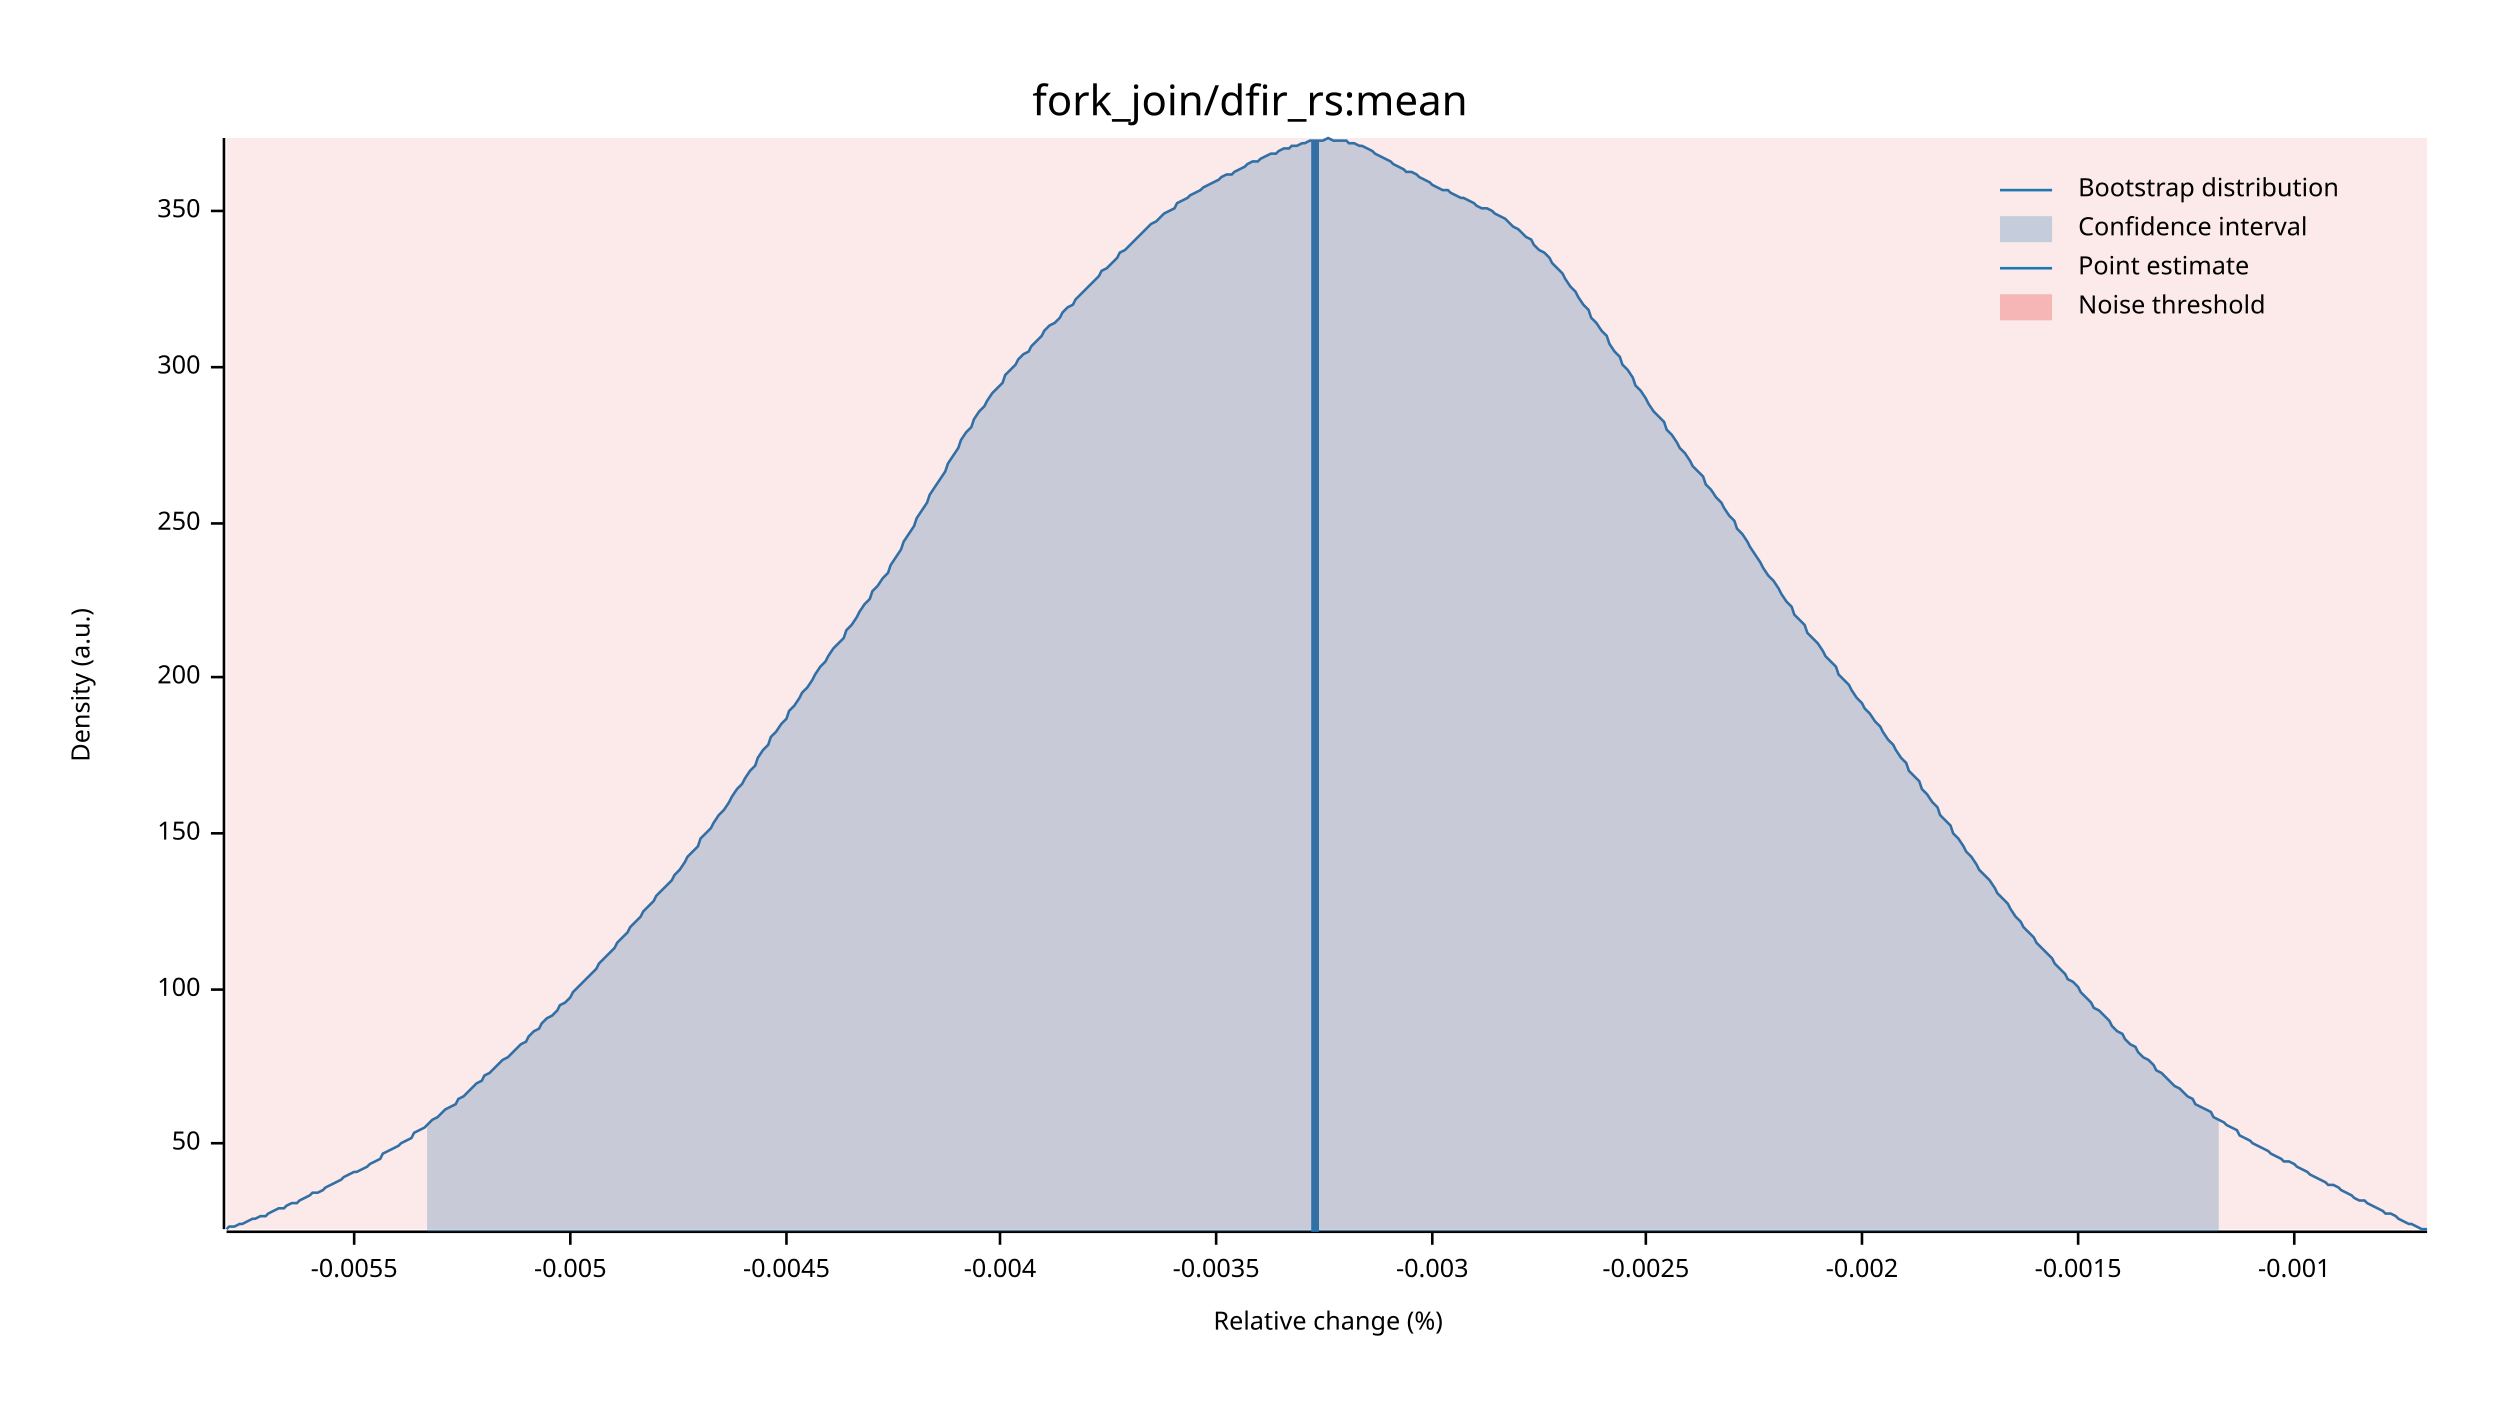
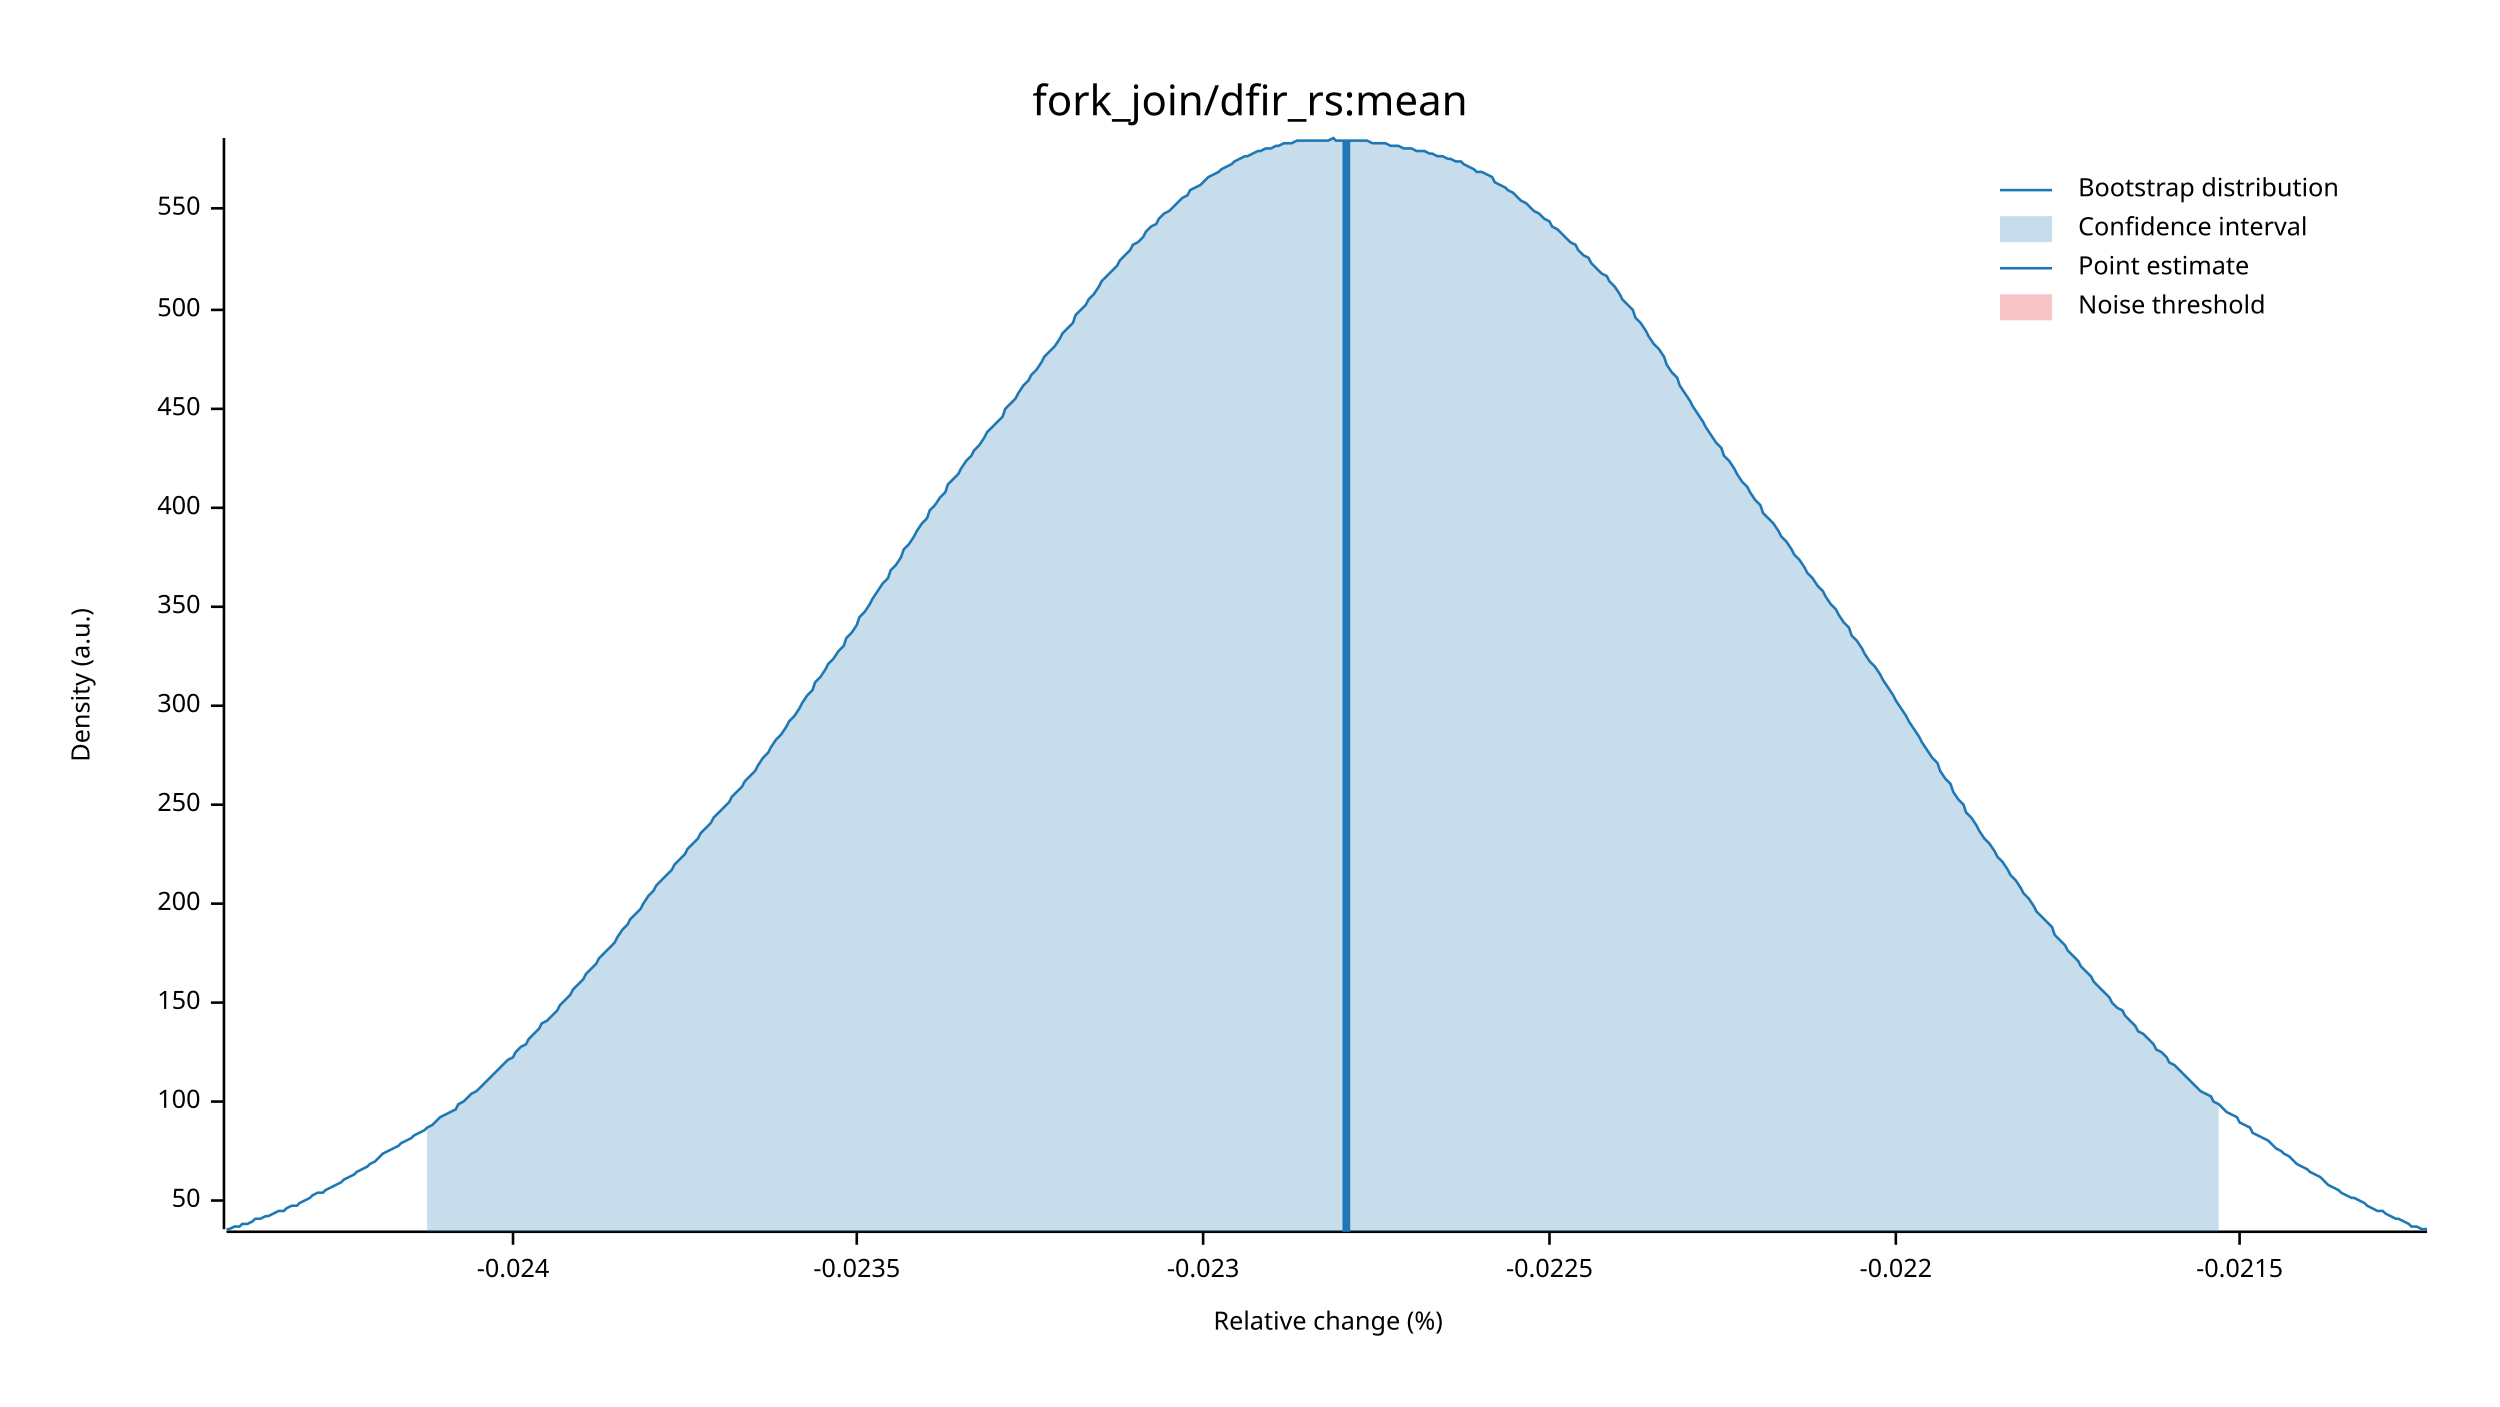
<svg xmlns="http://www.w3.org/2000/svg" width="960" height="540" viewBox="0 0 960 540">
  <text x="480" y="32" dy="0.76em" text-anchor="middle" font-family="sans-serif" font-size="16.129" opacity="1" fill="#000000">
fork_join/dfir_rs:mean
</text>
  <text x="27" y="263" dy="0.76em" text-anchor="middle" font-family="sans-serif" font-size="9.677" opacity="1" fill="#000000" transform="rotate(270, 27, 263)">
Density (a.u.)
</text>
  <text x="510" y="513" dy="-0.5ex" text-anchor="middle" font-family="sans-serif" font-size="9.677" opacity="1" fill="#000000">
Relative change (%)
</text>
  <polyline fill="none" opacity="1" stroke="#000000" stroke-width="1" points="86,53 86,472 " />
-   <text x="77" y="439" dy="0.5ex" text-anchor="end" font-family="sans-serif" font-size="9.677" opacity="1" fill="#000000">
+   <text x="77" y="461" dy="0.5ex" text-anchor="end" font-family="sans-serif" font-size="9.677" opacity="1" fill="#000000">
50
</text>
-   <polyline fill="none" opacity="1" stroke="#000000" stroke-width="1" points="81,439 86,439 " />
-   <text x="77" y="380" dy="0.5ex" text-anchor="end" font-family="sans-serif" font-size="9.677" opacity="1" fill="#000000">
+   <polyline fill="none" opacity="1" stroke="#000000" stroke-width="1" points="81,461 86,461 " />
+   <text x="77" y="423" dy="0.5ex" text-anchor="end" font-family="sans-serif" font-size="9.677" opacity="1" fill="#000000">
100
</text>
-   <polyline fill="none" opacity="1" stroke="#000000" stroke-width="1" points="81,380 86,380 " />
-   <text x="77" y="320" dy="0.5ex" text-anchor="end" font-family="sans-serif" font-size="9.677" opacity="1" fill="#000000">
+   <polyline fill="none" opacity="1" stroke="#000000" stroke-width="1" points="81,423 86,423 " />
+   <text x="77" y="385" dy="0.5ex" text-anchor="end" font-family="sans-serif" font-size="9.677" opacity="1" fill="#000000">
150
</text>
-   <polyline fill="none" opacity="1" stroke="#000000" stroke-width="1" points="81,320 86,320 " />
-   <text x="77" y="260" dy="0.5ex" text-anchor="end" font-family="sans-serif" font-size="9.677" opacity="1" fill="#000000">
+   <polyline fill="none" opacity="1" stroke="#000000" stroke-width="1" points="81,385 86,385 " />
+   <text x="77" y="347" dy="0.5ex" text-anchor="end" font-family="sans-serif" font-size="9.677" opacity="1" fill="#000000">
200
</text>
-   <polyline fill="none" opacity="1" stroke="#000000" stroke-width="1" points="81,260 86,260 " />
-   <text x="77" y="201" dy="0.5ex" text-anchor="end" font-family="sans-serif" font-size="9.677" opacity="1" fill="#000000">
+   <polyline fill="none" opacity="1" stroke="#000000" stroke-width="1" points="81,347 86,347 " />
+   <text x="77" y="309" dy="0.5ex" text-anchor="end" font-family="sans-serif" font-size="9.677" opacity="1" fill="#000000">
250
</text>
-   <polyline fill="none" opacity="1" stroke="#000000" stroke-width="1" points="81,201 86,201 " />
-   <text x="77" y="141" dy="0.5ex" text-anchor="end" font-family="sans-serif" font-size="9.677" opacity="1" fill="#000000">
+   <polyline fill="none" opacity="1" stroke="#000000" stroke-width="1" points="81,309 86,309 " />
+   <text x="77" y="271" dy="0.5ex" text-anchor="end" font-family="sans-serif" font-size="9.677" opacity="1" fill="#000000">
300
</text>
-   <polyline fill="none" opacity="1" stroke="#000000" stroke-width="1" points="81,141 86,141 " />
-   <text x="77" y="81" dy="0.5ex" text-anchor="end" font-family="sans-serif" font-size="9.677" opacity="1" fill="#000000">
+   <polyline fill="none" opacity="1" stroke="#000000" stroke-width="1" points="81,271 86,271 " />
+   <text x="77" y="233" dy="0.5ex" text-anchor="end" font-family="sans-serif" font-size="9.677" opacity="1" fill="#000000">
350
</text>
-   <polyline fill="none" opacity="1" stroke="#000000" stroke-width="1" points="81,81 86,81 " />
+   <polyline fill="none" opacity="1" stroke="#000000" stroke-width="1" points="81,233 86,233 " />
+   <text x="77" y="195" dy="0.5ex" text-anchor="end" font-family="sans-serif" font-size="9.677" opacity="1" fill="#000000">
+ 400
+ </text>
+   <polyline fill="none" opacity="1" stroke="#000000" stroke-width="1" points="81,195 86,195 " />
+   <text x="77" y="157" dy="0.5ex" text-anchor="end" font-family="sans-serif" font-size="9.677" opacity="1" fill="#000000">
+ 450
+ </text>
+   <polyline fill="none" opacity="1" stroke="#000000" stroke-width="1" points="81,157 86,157 " />
+   <text x="77" y="119" dy="0.5ex" text-anchor="end" font-family="sans-serif" font-size="9.677" opacity="1" fill="#000000">
+ 500
+ </text>
+   <polyline fill="none" opacity="1" stroke="#000000" stroke-width="1" points="81,119 86,119 " />
+   <text x="77" y="80" dy="0.5ex" text-anchor="end" font-family="sans-serif" font-size="9.677" opacity="1" fill="#000000">
+ 550
+ </text>
+   <polyline fill="none" opacity="1" stroke="#000000" stroke-width="1" points="81,80 86,80 " />
  <polyline fill="none" opacity="1" stroke="#000000" stroke-width="1" points="87,473 932,473 " />
-   <text x="136" y="483" dy="0.76em" text-anchor="middle" font-family="sans-serif" font-size="9.677" opacity="1" fill="#000000">
- -0.0055
+   <text x="197" y="483" dy="0.76em" text-anchor="middle" font-family="sans-serif" font-size="9.677" opacity="1" fill="#000000">
+ -0.024
</text>
-   <polyline fill="none" opacity="1" stroke="#000000" stroke-width="1" points="136,473 136,478 " />
-   <text x="219" y="483" dy="0.76em" text-anchor="middle" font-family="sans-serif" font-size="9.677" opacity="1" fill="#000000">
- -0.005
+   <polyline fill="none" opacity="1" stroke="#000000" stroke-width="1" points="197,473 197,478 " />
+   <text x="329" y="483" dy="0.76em" text-anchor="middle" font-family="sans-serif" font-size="9.677" opacity="1" fill="#000000">
+ -0.0235
</text>
-   <polyline fill="none" opacity="1" stroke="#000000" stroke-width="1" points="219,473 219,478 " />
-   <text x="302" y="483" dy="0.76em" text-anchor="middle" font-family="sans-serif" font-size="9.677" opacity="1" fill="#000000">
- -0.0045
+   <polyline fill="none" opacity="1" stroke="#000000" stroke-width="1" points="329,473 329,478 " />
+   <text x="462" y="483" dy="0.76em" text-anchor="middle" font-family="sans-serif" font-size="9.677" opacity="1" fill="#000000">
+ -0.023
</text>
-   <polyline fill="none" opacity="1" stroke="#000000" stroke-width="1" points="302,473 302,478 " />
-   <text x="384" y="483" dy="0.76em" text-anchor="middle" font-family="sans-serif" font-size="9.677" opacity="1" fill="#000000">
- -0.004
+   <polyline fill="none" opacity="1" stroke="#000000" stroke-width="1" points="462,473 462,478 " />
+   <text x="595" y="483" dy="0.76em" text-anchor="middle" font-family="sans-serif" font-size="9.677" opacity="1" fill="#000000">
+ -0.0225
</text>
-   <polyline fill="none" opacity="1" stroke="#000000" stroke-width="1" points="384,473 384,478 " />
-   <text x="467" y="483" dy="0.76em" text-anchor="middle" font-family="sans-serif" font-size="9.677" opacity="1" fill="#000000">
- -0.0035
+   <polyline fill="none" opacity="1" stroke="#000000" stroke-width="1" points="595,473 595,478 " />
+   <text x="728" y="483" dy="0.76em" text-anchor="middle" font-family="sans-serif" font-size="9.677" opacity="1" fill="#000000">
+ -0.022
</text>
-   <polyline fill="none" opacity="1" stroke="#000000" stroke-width="1" points="467,473 467,478 " />
-   <text x="550" y="483" dy="0.76em" text-anchor="middle" font-family="sans-serif" font-size="9.677" opacity="1" fill="#000000">
- -0.003
+   <polyline fill="none" opacity="1" stroke="#000000" stroke-width="1" points="728,473 728,478 " />
+   <text x="860" y="483" dy="0.76em" text-anchor="middle" font-family="sans-serif" font-size="9.677" opacity="1" fill="#000000">
+ -0.0215
</text>
-   <polyline fill="none" opacity="1" stroke="#000000" stroke-width="1" points="550,473 550,478 " />
-   <text x="632" y="483" dy="0.76em" text-anchor="middle" font-family="sans-serif" font-size="9.677" opacity="1" fill="#000000">
- -0.0025
- </text>
-   <polyline fill="none" opacity="1" stroke="#000000" stroke-width="1" points="632,473 632,478 " />
-   <text x="715" y="483" dy="0.76em" text-anchor="middle" font-family="sans-serif" font-size="9.677" opacity="1" fill="#000000">
- -0.002
- </text>
-   <polyline fill="none" opacity="1" stroke="#000000" stroke-width="1" points="715,473 715,478 " />
-   <text x="798" y="483" dy="0.76em" text-anchor="middle" font-family="sans-serif" font-size="9.677" opacity="1" fill="#000000">
- -0.0015
- </text>
-   <polyline fill="none" opacity="1" stroke="#000000" stroke-width="1" points="798,473 798,478 " />
-   <text x="881" y="483" dy="0.76em" text-anchor="middle" font-family="sans-serif" font-size="9.677" opacity="1" fill="#000000">
- -0.001
- </text>
-   <polyline fill="none" opacity="1" stroke="#000000" stroke-width="1" points="881,473 881,478 " />
-   <polyline fill="none" opacity="1" stroke="#1F78B4" stroke-width="1" points="87,472 88,471 90,471 92,470 93,470 95,469 97,468 98,468 100,467 102,467 103,466 105,465 107,464 109,464 110,463 112,462 114,462 115,461 117,460 119,459 120,458 122,458 124,457 125,456 127,455 129,454 131,453 132,452 134,451 136,450 137,450 139,449 141,448 142,447 144,446 146,445 147,443 149,442 151,441 153,440 154,439 156,438 158,437 159,435 161,434 163,433 164,432 166,430 168,429 169,428 171,426 173,425 175,424 176,422 178,421 180,419 181,418 183,416 185,415 186,413 188,412 190,410 191,409 193,407 195,406 197,404 198,403 200,401 202,400 203,398 205,396 207,395 208,393 210,391 212,390 214,388 215,386 217,385 219,383 220,381 222,379 224,377 225,376 227,374 229,372 230,370 232,368 234,366 236,364 237,362 239,360 241,358 242,356 244,354 246,352 247,350 249,348 251,346 252,344 254,342 256,340 258,338 259,336 261,334 263,331 264,329 266,327 268,325 269,322 271,320 273,318 274,316 276,313 278,311 280,308 281,306 283,303 285,301 286,299 288,296 290,294 291,291 293,288 295,286 296,283 298,281 300,278 302,276 303,273 305,271 307,268 308,266 310,264 312,261 313,259 315,256 317,254 318,252 320,249 322,247 324,245 325,242 327,240 329,237 330,235 332,232 334,230 335,227 337,225 339,222 341,220 342,217 344,214 346,211 347,208 349,205 351,202 352,199 354,196 356,193 357,190 359,187 361,184 363,181 364,178 366,175 368,172 369,169 371,166 373,164 374,161 376,158 378,156 379,154 381,151 383,149 385,147 386,144 388,142 390,140 391,138 393,136 395,135 396,133 398,131 400,129 401,127 403,125 405,124 407,122 408,120 410,118 412,117 413,115 415,113 417,111 418,110 420,108 422,106 423,104 425,103 427,101 429,99 430,97 432,96 434,94 435,93 437,91 439,89 440,88 442,86 444,85 445,84 447,82 449,81 451,80 452,78 454,77 456,76 457,75 459,74 461,73 462,72 464,71 466,70 468,69 469,68 471,67 473,67 474,66 476,65 478,64 479,63 481,62 483,62 484,61 486,60 488,59 490,59 491,58 493,57 495,57 496,56 498,56 500,55 501,55 503,54 505,54 506,54 508,54 510,53 512,54 513,54 515,54 517,54 518,55 520,55 522,56 523,56 525,57 527,58 528,59 530,60 532,61 534,62 535,63 537,64 539,65 540,66 542,66 544,67 545,68 547,69 549,70 550,71 552,72 554,73 556,73 557,74 559,75 561,76 562,76 564,77 566,78 567,79 569,80 571,80 573,81 574,82 576,83 578,84 579,85 581,87 583,88 584,89 586,91 588,92 589,94 591,96 593,97 595,99 596,101 598,103 600,105 601,107 603,110 605,112 606,114 608,117 610,119 611,122 613,124 615,127 617,129 618,132 620,135 622,137 623,140 625,142 627,145 628,148 630,150 632,153 633,155 635,158 637,160 639,162 640,165 642,167 644,170 645,172 647,174 649,177 650,179 652,181 654,183 655,186 657,188 659,191 661,193 662,195 664,198 666,200 667,203 669,205 671,208 672,210 674,213 676,216 677,218 679,221 681,223 683,226 684,228 686,231 688,233 689,236 691,238 693,240 694,243 696,245 698,247 700,250 701,252 703,254 705,256 706,259 708,261 710,263 711,265 713,268 715,270 716,272 718,274 720,277 722,279 723,281 725,284 727,286 728,288 730,291 732,293 733,296 735,298 737,300 738,303 740,305 742,308 744,310 745,313 747,315 749,317 750,320 752,322 754,325 755,327 757,329 759,332 760,334 762,336 764,338 766,341 767,343 769,345 771,347 772,349 774,352 776,354 777,356 779,358 781,360 782,362 784,364 786,366 788,368 789,370 791,372 793,374 794,376 796,377 798,379 799,381 801,383 803,385 804,387 806,388 808,390 810,392 811,394 813,396 815,397 816,399 818,401 820,402 821,404 823,406 825,407 827,409 828,411 830,412 832,414 833,415 835,417 837,418 838,419 840,421 842,422 843,424 845,425 847,426 849,427 850,429 852,430 854,431 855,432 857,433 859,434 860,436 862,437 864,438 865,439 867,440 869,441 871,442 872,443 874,444 876,445 877,446 879,446 881,447 882,448 884,449 886,450 887,451 889,452 891,453 893,454 894,455 896,455 898,456 899,457 901,458 903,459 904,460 906,461 908,461 909,462 911,463 913,464 915,465 916,466 918,466 920,467 921,468 923,469 925,470 926,470 928,471 930,472 932,472 " />
-   <polygon opacity="0.25" fill="#1F78B4" points="164,432 166,430 168,429 169,428 171,426 173,425 175,424 176,422 178,421 180,419 181,418 183,416 185,415 186,413 188,412 190,410 191,409 193,407 195,406 197,404 198,403 200,401 202,400 203,398 205,396 207,395 208,393 210,391 212,390 214,388 215,386 217,385 219,383 220,381 222,379 224,377 225,376 227,374 229,372 230,370 232,368 234,366 236,364 237,362 239,360 241,358 242,356 244,354 246,352 247,350 249,348 251,346 252,344 254,342 256,340 258,338 259,336 261,334 263,331 264,329 266,327 268,325 269,322 271,320 273,318 274,316 276,313 278,311 280,308 281,306 283,303 285,301 286,299 288,296 290,294 291,291 293,288 295,286 296,283 298,281 300,278 302,276 303,273 305,271 307,268 308,266 310,264 312,261 313,259 315,256 317,254 318,252 320,249 322,247 324,245 325,242 327,240 329,237 330,235 332,232 334,230 335,227 337,225 339,222 341,220 342,217 344,214 346,211 347,208 349,205 351,202 352,199 354,196 356,193 357,190 359,187 361,184 363,181 364,178 366,175 368,172 369,169 371,166 373,164 374,161 376,158 378,156 379,154 381,151 383,149 385,147 386,144 388,142 390,140 391,138 393,136 395,135 396,133 398,131 400,129 401,127 403,125 405,124 407,122 408,120 410,118 412,117 413,115 415,113 417,111 418,110 420,108 422,106 423,104 425,103 427,101 429,99 430,97 432,96 434,94 435,93 437,91 439,89 440,88 442,86 444,85 445,84 447,82 449,81 451,80 452,78 454,77 456,76 457,75 459,74 461,73 462,72 464,71 466,70 468,69 469,68 471,67 473,67 474,66 476,65 478,64 479,63 481,62 483,62 484,61 486,60 488,59 490,59 491,58 493,57 495,57 496,56 498,56 500,55 501,55 503,54 505,54 506,54 508,54 510,53 512,54 513,54 515,54 517,54 518,55 520,55 522,56 523,56 525,57 527,58 528,59 530,60 532,61 534,62 535,63 537,64 539,65 540,66 542,66 544,67 545,68 547,69 549,70 550,71 552,72 554,73 556,73 557,74 559,75 561,76 562,76 564,77 566,78 567,79 569,80 571,80 573,81 574,82 576,83 578,84 579,85 581,87 583,88 584,89 586,91 588,92 589,94 591,96 593,97 595,99 596,101 598,103 600,105 601,107 603,110 605,112 606,114 608,117 610,119 611,122 613,124 615,127 617,129 618,132 620,135 622,137 623,140 625,142 627,145 628,148 630,150 632,153 633,155 635,158 637,160 639,162 640,165 642,167 644,170 645,172 647,174 649,177 650,179 652,181 654,183 655,186 657,188 659,191 661,193 662,195 664,198 666,200 667,203 669,205 671,208 672,210 674,213 676,216 677,218 679,221 681,223 683,226 684,228 686,231 688,233 689,236 691,238 693,240 694,243 696,245 698,247 700,250 701,252 703,254 705,256 706,259 708,261 710,263 711,265 713,268 715,270 716,272 718,274 720,277 722,279 723,281 725,284 727,286 728,288 730,291 732,293 733,296 735,298 737,300 738,303 740,305 742,308 744,310 745,313 747,315 749,317 750,320 752,322 754,325 755,327 757,329 759,332 760,334 762,336 764,338 766,341 767,343 769,345 771,347 772,349 774,352 776,354 777,356 779,358 781,360 782,362 784,364 786,366 788,368 789,370 791,372 793,374 794,376 796,377 798,379 799,381 801,383 803,385 804,387 806,388 808,390 810,392 811,394 813,396 815,397 816,399 818,401 820,402 821,404 823,406 825,407 827,409 828,411 830,412 832,414 833,415 835,417 837,418 838,419 840,421 842,422 843,424 845,425 847,426 849,427 850,429 852,430 852,473 164,473 " />
-   <polyline fill="none" opacity="1" stroke="#1F78B4" stroke-width="3" points="505,473 505,54 " />
-   <rect x="87" y="53" width="845" height="419" opacity="0.1" fill="#E31A1C" stroke="none" />
+   <polyline fill="none" opacity="1" stroke="#000000" stroke-width="1" points="860,473 860,478 " />
+   <polyline fill="none" opacity="1" stroke="#1F78B4" stroke-width="1" points="87,472 88,472 90,471 92,471 93,470 95,470 97,469 98,468 100,468 102,467 103,467 105,466 107,465 109,465 110,464 112,463 114,463 115,462 117,461 119,460 120,459 122,458 124,458 125,457 127,456 129,455 131,454 132,453 134,452 136,451 137,450 139,449 141,448 142,447 144,446 146,444 147,443 149,442 151,441 153,440 154,439 156,438 158,437 159,436 161,435 163,434 164,433 166,432 168,430 169,429 171,428 173,427 175,426 176,424 178,423 180,421 181,420 183,419 185,417 186,416 188,414 190,412 191,411 193,409 195,407 197,406 198,404 200,402 202,401 203,399 205,397 207,395 208,393 210,392 212,390 214,388 215,386 217,384 219,382 220,380 222,378 224,376 225,374 227,372 229,370 230,368 232,366 234,364 236,362 237,360 239,357 241,355 242,353 244,351 246,349 247,347 249,344 251,342 252,340 254,338 256,336 258,334 259,332 261,330 263,328 264,326 266,324 268,322 269,320 271,318 273,316 274,314 276,312 278,310 280,308 281,306 283,304 285,302 286,300 288,298 290,296 291,294 293,291 295,289 296,287 298,284 300,282 302,279 303,277 305,275 307,272 308,270 310,267 312,265 313,262 315,260 317,257 318,255 320,253 322,250 324,248 325,245 327,243 329,240 330,237 332,235 334,232 335,230 337,227 339,224 341,222 342,219 344,217 346,214 347,211 349,209 351,206 352,204 354,201 356,199 357,196 359,194 361,191 363,189 364,186 366,184 368,182 369,180 371,177 373,175 374,173 376,171 378,168 379,166 381,164 383,162 385,160 386,157 388,155 390,153 391,151 393,148 395,146 396,144 398,142 400,139 401,137 403,135 405,133 407,130 408,128 410,126 412,124 413,121 415,119 417,117 418,115 420,113 422,110 423,108 425,106 427,104 429,102 430,100 432,98 434,96 435,94 437,93 439,91 440,89 442,87 444,86 445,84 447,82 449,81 451,79 452,78 454,76 456,75 457,73 459,72 461,71 462,70 464,68 466,67 468,66 469,65 471,64 473,63 474,62 476,61 478,60 479,60 481,59 483,58 484,58 486,57 488,57 490,56 491,56 493,55 495,55 496,55 498,54 500,54 501,54 503,54 505,54 506,54 508,54 510,54 512,53 513,54 515,54 517,54 518,54 520,54 522,54 523,54 525,54 527,55 528,55 530,55 532,55 534,56 535,56 537,56 539,57 540,57 542,57 544,58 545,58 547,58 549,59 550,59 552,60 554,60 556,61 557,61 559,62 561,62 562,63 564,64 566,65 567,66 569,66 571,67 573,68 574,70 576,71 578,72 579,73 581,74 583,76 584,77 586,78 588,80 589,81 591,82 593,84 595,85 596,87 598,88 600,90 601,91 603,93 605,94 606,96 608,98 610,99 611,101 613,103 615,105 617,106 618,108 620,110 622,113 623,115 625,117 627,119 628,122 630,124 632,127 633,129 635,132 637,134 639,137 640,140 642,143 644,145 645,148 647,151 649,154 650,156 652,159 654,162 655,164 657,167 659,170 661,172 662,175 664,177 666,180 667,182 669,185 671,187 672,189 674,192 676,194 677,197 679,199 681,201 683,204 684,206 686,208 688,211 689,213 691,215 693,218 694,220 696,222 698,225 700,227 701,229 703,232 705,234 706,236 708,239 710,241 711,244 713,246 715,249 716,251 718,254 720,256 722,259 723,261 725,264 727,267 728,269 730,272 732,275 733,277 735,280 737,283 738,285 740,288 742,291 744,293 745,296 747,299 749,301 750,304 752,307 754,309 755,312 757,314 759,317 760,319 762,322 764,324 766,327 767,329 769,331 771,334 772,336 774,338 776,341 777,343 779,345 781,348 782,350 784,352 786,354 788,356 789,359 791,361 793,363 794,365 796,367 798,369 799,371 801,373 803,375 804,377 806,379 808,381 810,383 811,385 813,387 815,388 816,390 818,392 820,394 821,396 823,397 825,399 827,401 828,403 830,404 832,406 833,408 835,409 837,411 838,412 840,414 842,416 843,417 845,419 847,420 849,421 850,423 852,424 854,426 855,427 857,428 859,429 860,431 862,432 864,433 865,435 867,436 869,437 871,438 872,439 874,441 876,442 877,443 879,444 881,446 882,447 884,448 886,449 887,450 889,451 891,452 893,454 894,455 896,456 898,457 899,458 901,459 903,460 904,460 906,461 908,462 909,463 911,464 913,465 915,465 916,466 918,467 920,468 921,468 923,469 925,470 926,471 928,471 930,472 932,472 " />
+   <polygon opacity="0.25" fill="#1F78B4" points="164,433 166,432 168,430 169,429 171,428 173,427 175,426 176,424 178,423 180,421 181,420 183,419 185,417 186,416 188,414 190,412 191,411 193,409 195,407 197,406 198,404 200,402 202,401 203,399 205,397 207,395 208,393 210,392 212,390 214,388 215,386 217,384 219,382 220,380 222,378 224,376 225,374 227,372 229,370 230,368 232,366 234,364 236,362 237,360 239,357 241,355 242,353 244,351 246,349 247,347 249,344 251,342 252,340 254,338 256,336 258,334 259,332 261,330 263,328 264,326 266,324 268,322 269,320 271,318 273,316 274,314 276,312 278,310 280,308 281,306 283,304 285,302 286,300 288,298 290,296 291,294 293,291 295,289 296,287 298,284 300,282 302,279 303,277 305,275 307,272 308,270 310,267 312,265 313,262 315,260 317,257 318,255 320,253 322,250 324,248 325,245 327,243 329,240 330,237 332,235 334,232 335,230 337,227 339,224 341,222 342,219 344,217 346,214 347,211 349,209 351,206 352,204 354,201 356,199 357,196 359,194 361,191 363,189 364,186 366,184 368,182 369,180 371,177 373,175 374,173 376,171 378,168 379,166 381,164 383,162 385,160 386,157 388,155 390,153 391,151 393,148 395,146 396,144 398,142 400,139 401,137 403,135 405,133 407,130 408,128 410,126 412,124 413,121 415,119 417,117 418,115 420,113 422,110 423,108 425,106 427,104 429,102 430,100 432,98 434,96 435,94 437,93 439,91 440,89 442,87 444,86 445,84 447,82 449,81 451,79 452,78 454,76 456,75 457,73 459,72 461,71 462,70 464,68 466,67 468,66 469,65 471,64 473,63 474,62 476,61 478,60 479,60 481,59 483,58 484,58 486,57 488,57 490,56 491,56 493,55 495,55 496,55 498,54 500,54 501,54 503,54 505,54 506,54 508,54 510,54 512,53 513,54 515,54 517,54 518,54 520,54 522,54 523,54 525,54 527,55 528,55 530,55 532,55 534,56 535,56 537,56 539,57 540,57 542,57 544,58 545,58 547,58 549,59 550,59 552,60 554,60 556,61 557,61 559,62 561,62 562,63 564,64 566,65 567,66 569,66 571,67 573,68 574,70 576,71 578,72 579,73 581,74 583,76 584,77 586,78 588,80 589,81 591,82 593,84 595,85 596,87 598,88 600,90 601,91 603,93 605,94 606,96 608,98 610,99 611,101 613,103 615,105 617,106 618,108 620,110 622,113 623,115 625,117 627,119 628,122 630,124 632,127 633,129 635,132 637,134 639,137 640,140 642,143 644,145 645,148 647,151 649,154 650,156 652,159 654,162 655,164 657,167 659,170 661,172 662,175 664,177 666,180 667,182 669,185 671,187 672,189 674,192 676,194 677,197 679,199 681,201 683,204 684,206 686,208 688,211 689,213 691,215 693,218 694,220 696,222 698,225 700,227 701,229 703,232 705,234 706,236 708,239 710,241 711,244 713,246 715,249 716,251 718,254 720,256 722,259 723,261 725,264 727,267 728,269 730,272 732,275 733,277 735,280 737,283 738,285 740,288 742,291 744,293 745,296 747,299 749,301 750,304 752,307 754,309 755,312 757,314 759,317 760,319 762,322 764,324 766,327 767,329 769,331 771,334 772,336 774,338 776,341 777,343 779,345 781,348 782,350 784,352 786,354 788,356 789,359 791,361 793,363 794,365 796,367 798,369 799,371 801,373 803,375 804,377 806,379 808,381 810,383 811,385 813,387 815,388 816,390 818,392 820,394 821,396 823,397 825,399 827,401 828,403 830,404 832,406 833,408 835,409 837,411 838,412 840,414 842,416 843,417 845,419 847,420 849,421 850,423 852,424 852,473 164,473 " />
+   <polyline fill="none" opacity="1" stroke="#1F78B4" stroke-width="3" points="517,473 517,54 " />
+   <rect x="509" y="53" width="0" height="419" opacity="0.1" fill="#E31A1C" stroke="none" />
  <text x="798" y="68" dy="0.76em" text-anchor="start" font-family="sans-serif" font-size="9.677" opacity="1" fill="#000000">
Bootstrap distribution
</text>
  <text x="798" y="83" dy="0.76em" text-anchor="start" font-family="sans-serif" font-size="9.677" opacity="1" fill="#000000">
Confidence interval
</text>
  <text x="798" y="98" dy="0.76em" text-anchor="start" font-family="sans-serif" font-size="9.677" opacity="1" fill="#000000">
Point estimate
</text>
  <text x="798" y="113" dy="0.76em" text-anchor="start" font-family="sans-serif" font-size="9.677" opacity="1" fill="#000000">
Noise threshold
</text>
  <polyline fill="none" opacity="1" stroke="#1F78B4" stroke-width="1" points="768,73 788,73 " />
  <rect x="768" y="83" width="20" height="10" opacity="0.25" fill="#1F78B4" stroke="none" />
  <polyline fill="none" opacity="1" stroke="#1F78B4" stroke-width="1" points="768,103 788,103 " />
  <rect x="768" y="113" width="20" height="10" opacity="0.25" fill="#E31A1C" stroke="none" />
</svg>
